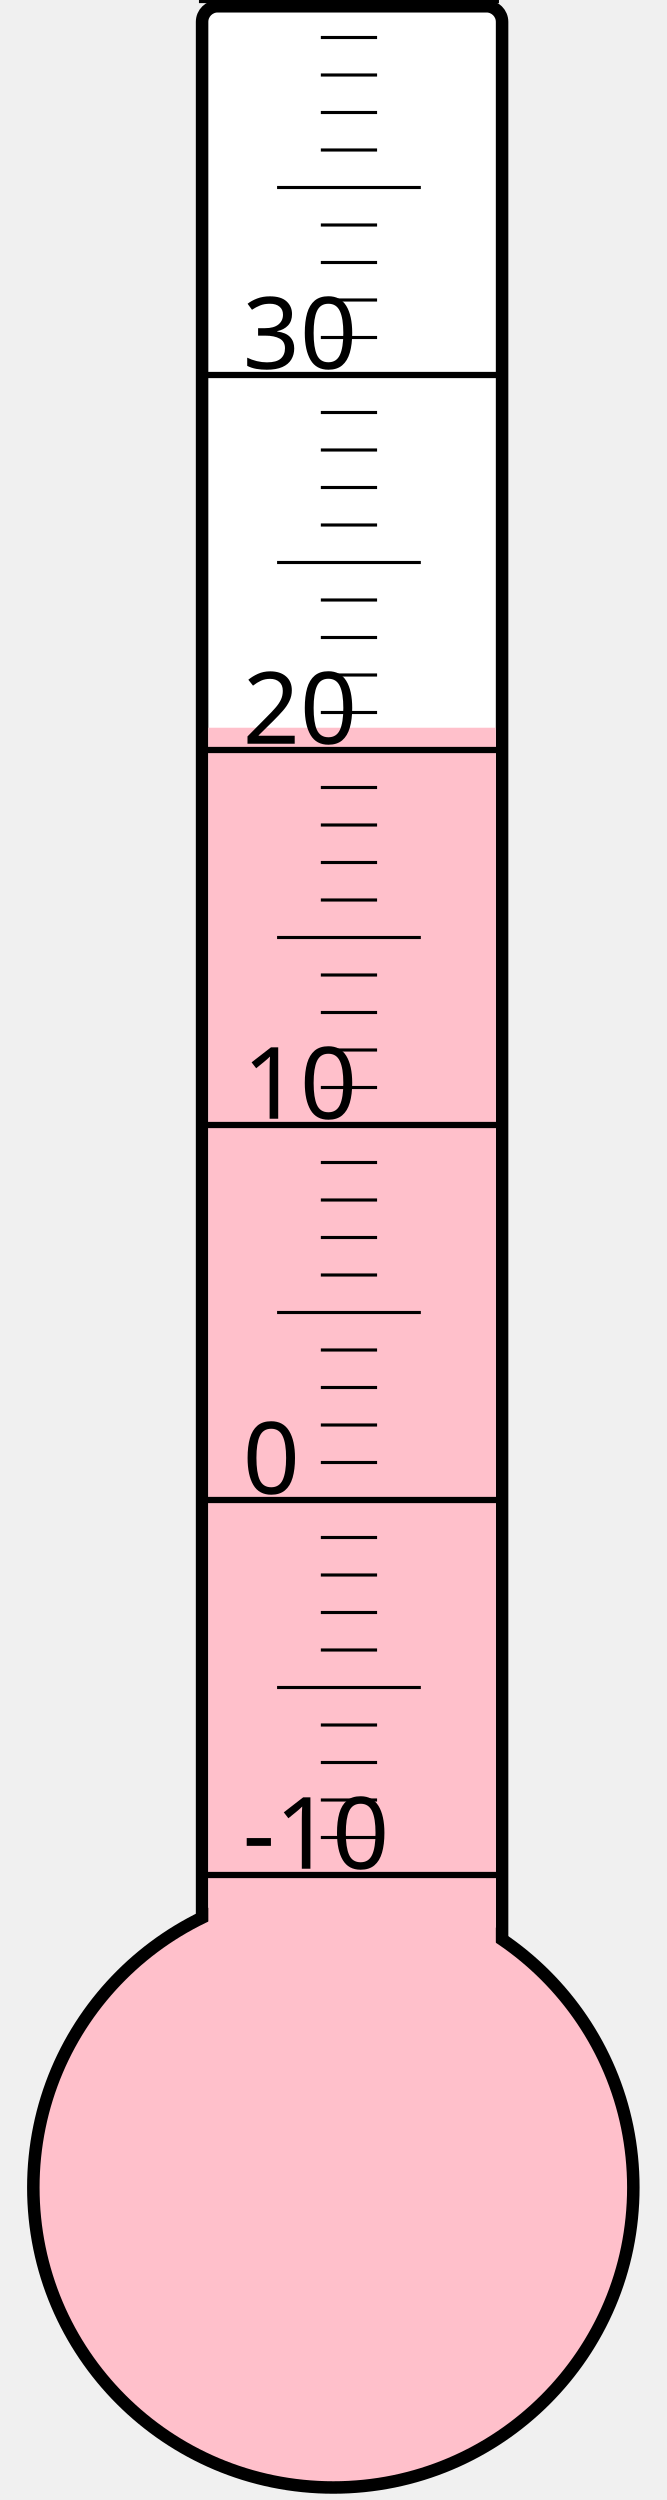
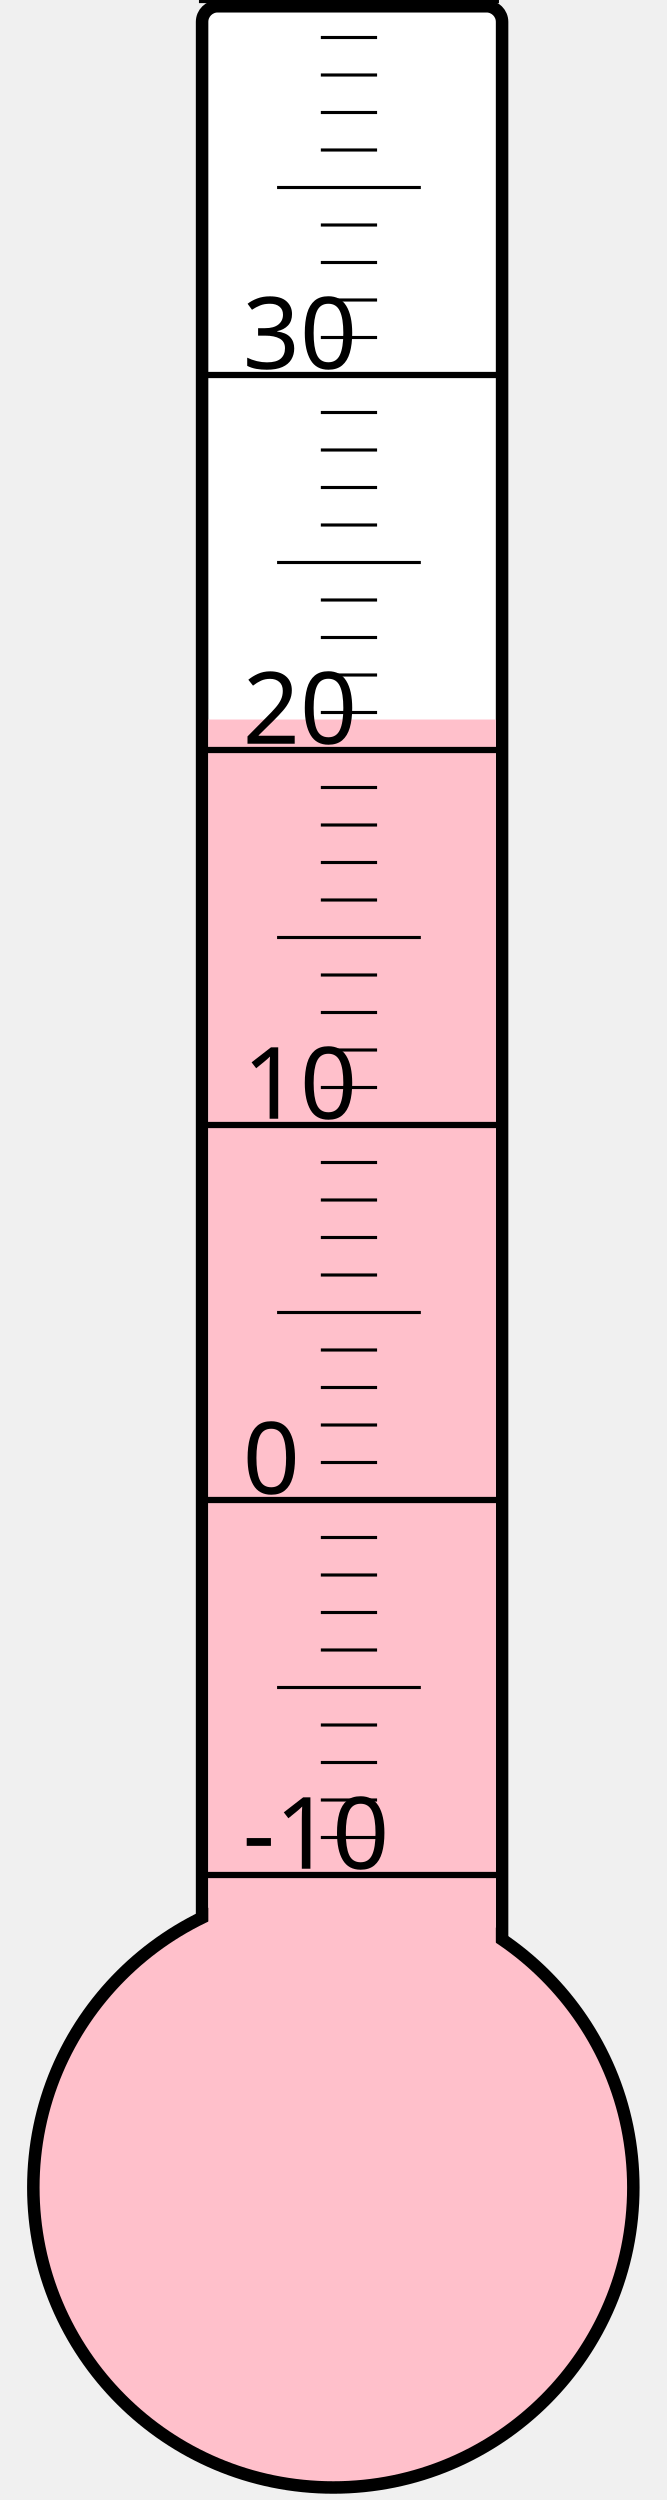
<svg xmlns="http://www.w3.org/2000/svg" width="40px" height="150px" viewBox="0 0 200 800">
  <rect width="200" height="800" x="0" y="0" style="fill: #ffffeb; fill-opacity: 0;" />
  <rect width="96" height="680" x="58" y="2" rx="5" ry="5" style="fill: white; fill-opacity: 1; stroke: black; stroke-width: 4;" />
  <circle cx="100" cy="700" r="96" style="fill: pink; stroke: black; stroke-width: 4;" />
-   <rect width="92" height="467.125" x="60" y="232.875" style="fill: pink; fill-opacity: 1; stroke-width: 0;" />
+   <rect width="92" height="469.75" x="60" y="230.25" style="fill: pink; fill-opacity: 1; stroke-width: 0;" />
  <text x="71" y="598" style="font-family: sans-serif; font-size: 24pt;">-10</text>
  <text x="71" y="478" style="font-family: sans-serif; font-size: 24pt;">0</text>
  <text x="71" y="358" style="font-family: sans-serif; font-size: 24pt;">10</text>
  <text x="71" y="238" style="font-family: sans-serif; font-size: 24pt;">20</text>
  <text x="71" y="118" style="font-family: sans-serif; font-size: 24pt;">30</text>
  <g style="stroke: black;">
    <line x1="57" y1="600" x2="153" y2="600" style="stroke-width: 2;" />
    <line x1="96" y1="588" x2="114" y2="588" style="stroke-width: 1;" />
    <line x1="96" y1="576" x2="114" y2="576" style="stroke-width: 1;" />
    <line x1="96" y1="564" x2="114" y2="564" style="stroke-width: 1;" />
    <line x1="96" y1="552" x2="114" y2="552" style="stroke-width: 1;" />
    <line x1="82" y1="540" x2="128" y2="540" style="stroke-width: 1;" />
    <line x1="96" y1="528" x2="114" y2="528" style="stroke-width: 1;" />
    <line x1="96" y1="516" x2="114" y2="516" style="stroke-width: 1;" />
    <line x1="96" y1="504" x2="114" y2="504" style="stroke-width: 1;" />
    <line x1="96" y1="492" x2="114" y2="492" style="stroke-width: 1;" />
    <line x1="57" y1="480" x2="153" y2="480" style="stroke-width: 2;" />
    <line x1="96" y1="468" x2="114" y2="468" style="stroke-width: 1;" />
    <line x1="96" y1="456" x2="114" y2="456" style="stroke-width: 1;" />
    <line x1="96" y1="444" x2="114" y2="444" style="stroke-width: 1;" />
    <line x1="96" y1="432" x2="114" y2="432" style="stroke-width: 1;" />
    <line x1="82" y1="420" x2="128" y2="420" style="stroke-width: 1;" />
    <line x1="96" y1="408" x2="114" y2="408" style="stroke-width: 1;" />
    <line x1="96" y1="396" x2="114" y2="396" style="stroke-width: 1;" />
    <line x1="96" y1="384" x2="114" y2="384" style="stroke-width: 1;" />
    <line x1="96" y1="372" x2="114" y2="372" style="stroke-width: 1;" />
    <line x1="57" y1="360" x2="153" y2="360" style="stroke-width: 2;" />
    <line x1="96" y1="348" x2="114" y2="348" style="stroke-width: 1;" />
    <line x1="96" y1="336" x2="114" y2="336" style="stroke-width: 1;" />
    <line x1="96" y1="324" x2="114" y2="324" style="stroke-width: 1;" />
    <line x1="96" y1="312" x2="114" y2="312" style="stroke-width: 1;" />
    <line x1="82" y1="300" x2="128" y2="300" style="stroke-width: 1;" />
    <line x1="96" y1="288" x2="114" y2="288" style="stroke-width: 1;" />
    <line x1="96" y1="276" x2="114" y2="276" style="stroke-width: 1;" />
    <line x1="96" y1="264" x2="114" y2="264" style="stroke-width: 1;" />
    <line x1="96" y1="252" x2="114" y2="252" style="stroke-width: 1;" />
    <line x1="57" y1="240" x2="153" y2="240" style="stroke-width: 2;" />
    <line x1="96" y1="228" x2="114" y2="228" style="stroke-width: 1;" />
    <line x1="96" y1="216" x2="114" y2="216" style="stroke-width: 1;" />
    <line x1="96" y1="204" x2="114" y2="204" style="stroke-width: 1;" />
    <line x1="96" y1="192" x2="114" y2="192" style="stroke-width: 1;" />
    <line x1="82" y1="180" x2="128" y2="180" style="stroke-width: 1;" />
    <line x1="96" y1="168" x2="114" y2="168" style="stroke-width: 1;" />
    <line x1="96" y1="156" x2="114" y2="156" style="stroke-width: 1;" />
    <line x1="96" y1="144" x2="114" y2="144" style="stroke-width: 1;" />
    <line x1="96" y1="132" x2="114" y2="132" style="stroke-width: 1;" />
    <line x1="57" y1="120" x2="153" y2="120" style="stroke-width: 2;" />
    <line x1="96" y1="108" x2="114" y2="108" style="stroke-width: 1;" />
    <line x1="96" y1="96" x2="114" y2="96" style="stroke-width: 1;" />
    <line x1="96" y1="84" x2="114" y2="84" style="stroke-width: 1;" />
    <line x1="96" y1="72" x2="114" y2="72" style="stroke-width: 1;" />
    <line x1="82" y1="60" x2="128" y2="60" style="stroke-width: 1;" />
    <line x1="96" y1="48" x2="114" y2="48" style="stroke-width: 1;" />
    <line x1="96" y1="36" x2="114" y2="36" style="stroke-width: 1;" />
    <line x1="96" y1="24" x2="114" y2="24" style="stroke-width: 1;" />
    <line x1="96" y1="12" x2="114" y2="12" style="stroke-width: 1;" />
    <line x1="57" y1="0" x2="153" y2="0" style="stroke-width: 2;" />
  </g>
</svg>
